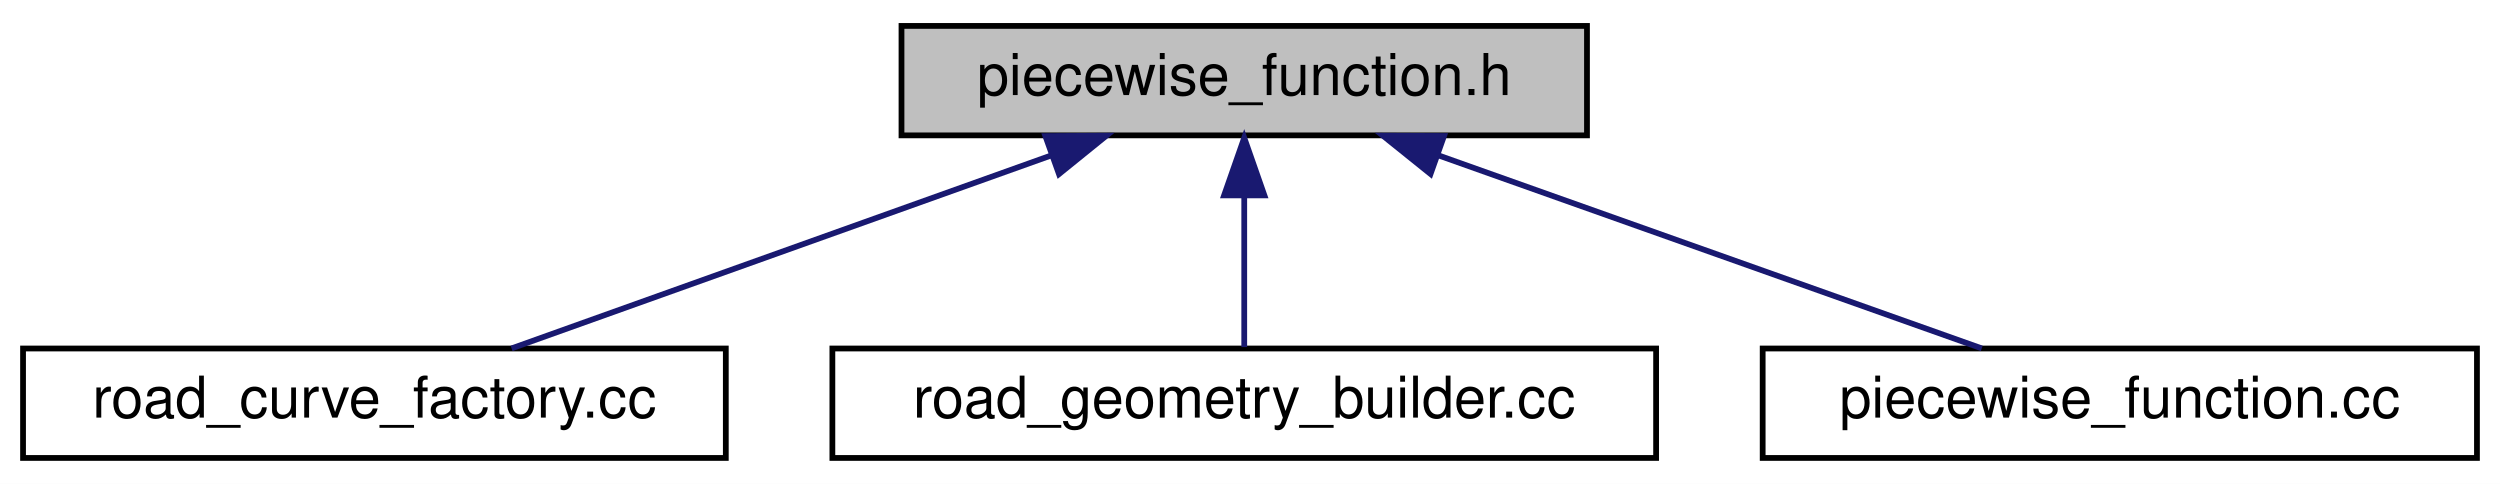
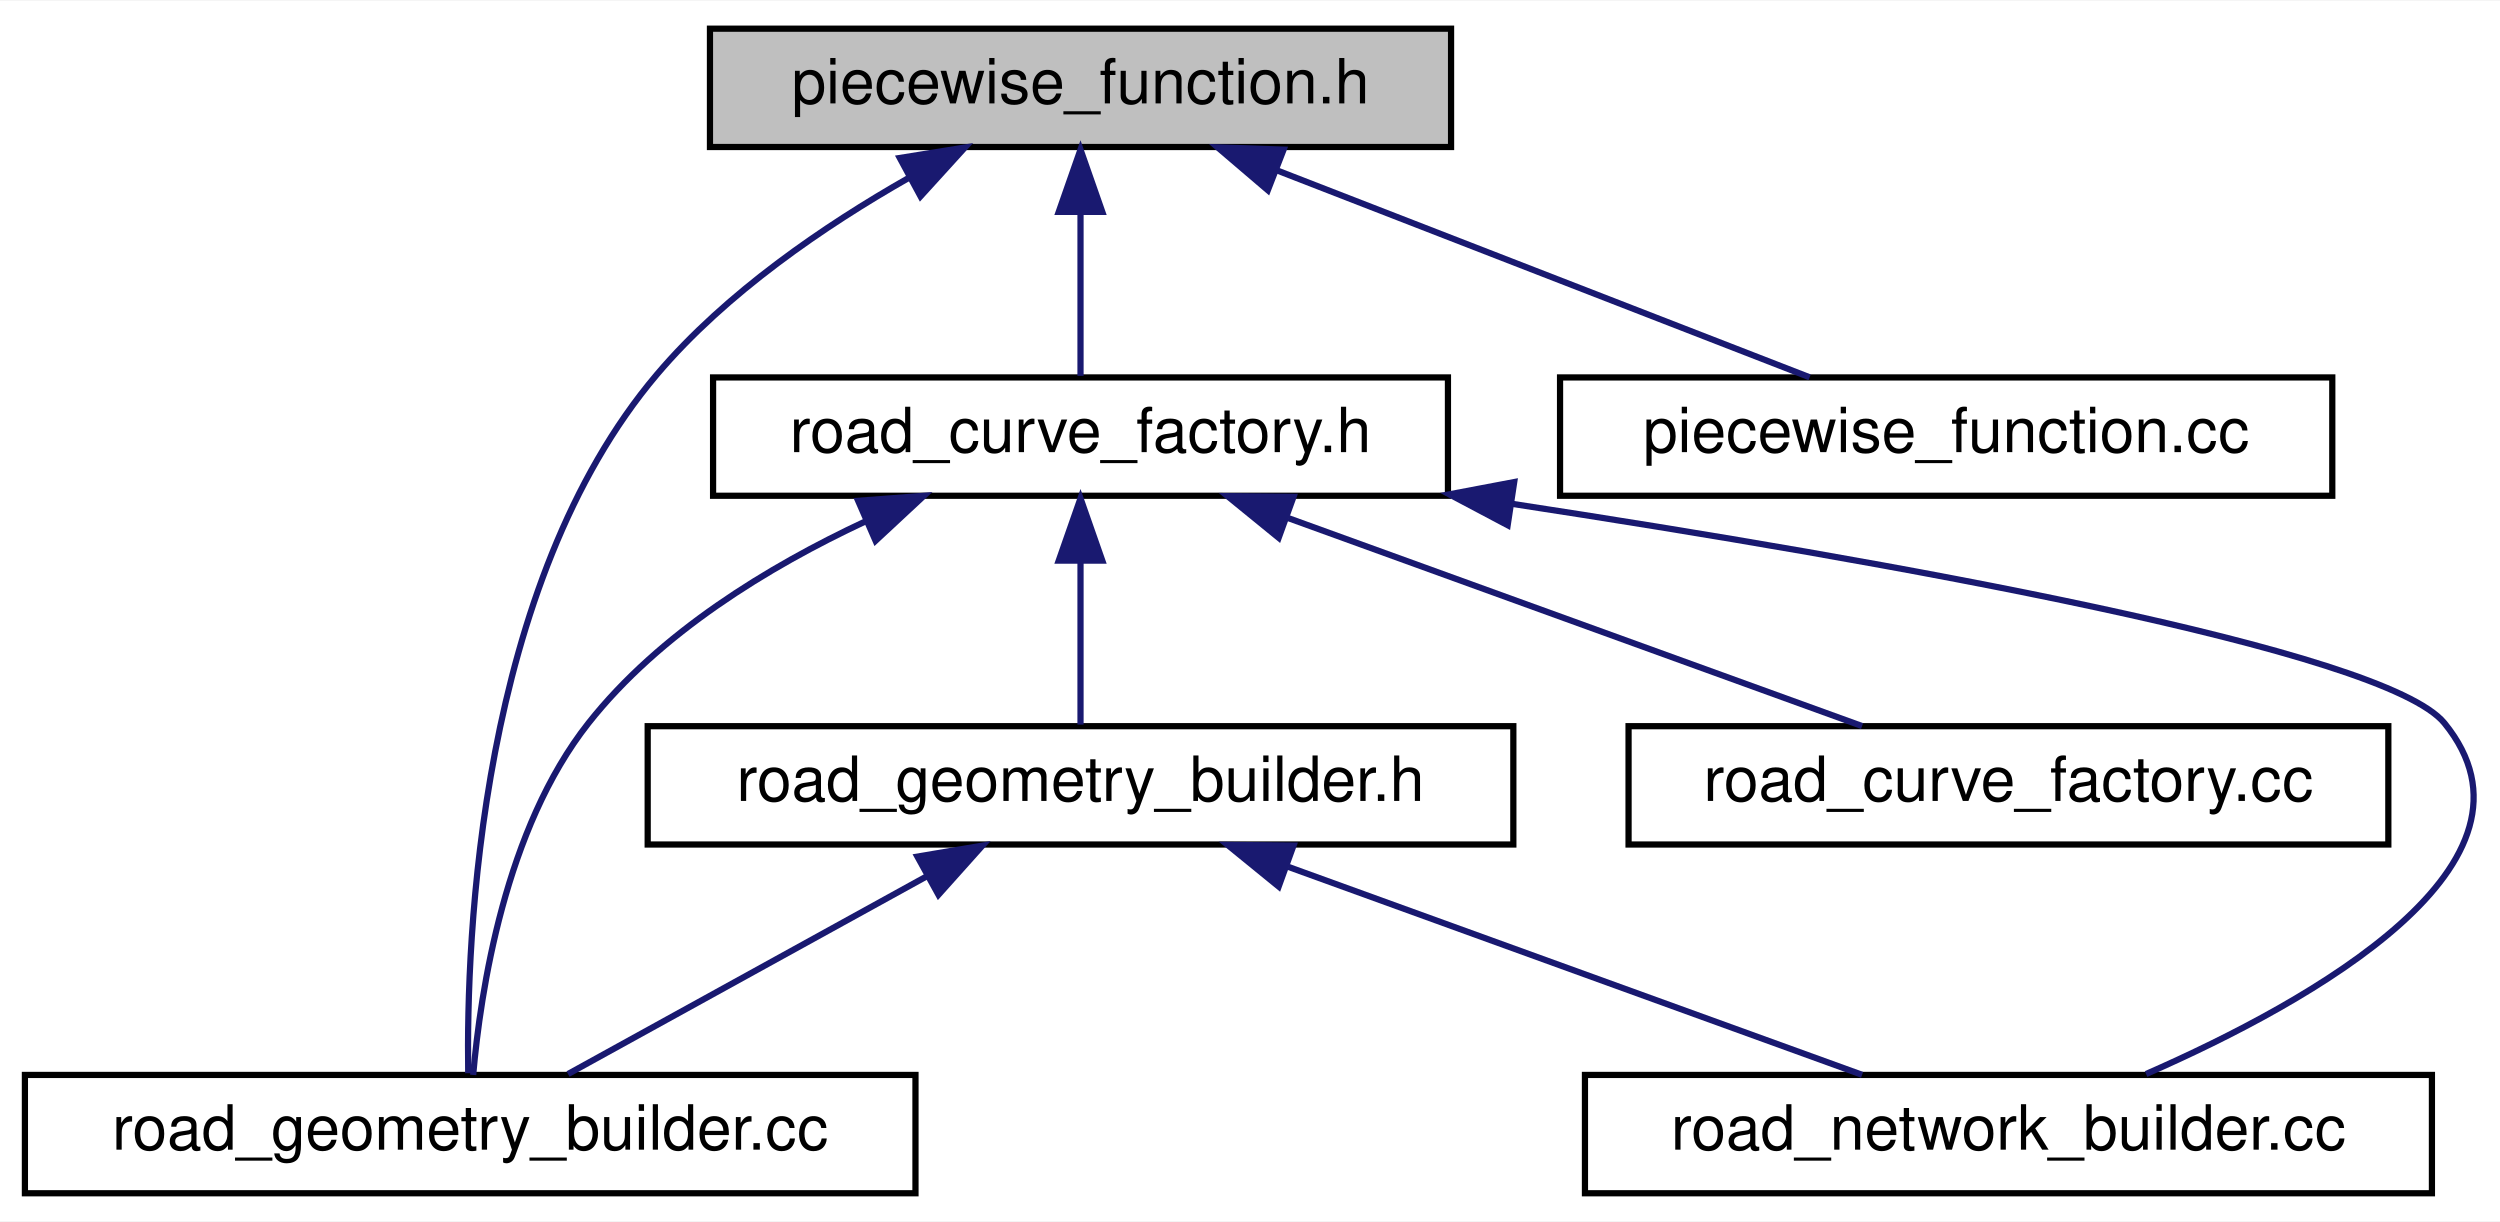
- <svg xmlns="http://www.w3.org/2000/svg" xmlns:xlink="http://www.w3.org/1999/xlink" width="434pt" height="84pt" viewBox="0.00 0.00 434.00 84.00">
-   <g id="graph0" class="graph" transform="scale(1 1) rotate(0) translate(4 80)">
-     <polygon fill="white" stroke="transparent" points="-4,4 -4,-80 430,-80 430,4 -4,4" />
+ <svg xmlns="http://www.w3.org/2000/svg" xmlns:xlink="http://www.w3.org/1999/xlink" width="401pt" height="196pt" viewBox="0.00 0.00 401.43 196.00">
+   <g id="graph0" class="graph" transform="scale(1 1) rotate(0) translate(4 192)">
+     <polygon fill="white" stroke="transparent" points="-4,4 -4,-192 397.43,-192 397.43,4 -4,4" />
    <g id="node1" class="node">
      <g id="a_node1">
        <a xlink:title=" ">
-           <polygon fill="#bfbfbf" stroke="black" points="152.5,-56.5 152.5,-75.5 271.5,-75.5 271.5,-56.5 152.5,-56.5" />
-           <text text-anchor="middle" x="212" y="-63.5" font-family="Helvetica,sans-Serif" font-size="10.00">piecewise_function.h</text>
+           <polygon fill="#bfbfbf" stroke="black" points="110,-168.5 110,-187.5 229,-187.5 229,-168.5 110,-168.5" />
+           <text text-anchor="middle" x="169.5" y="-175.5" font-family="Helvetica,sans-Serif" font-size="10.00">piecewise_function.h</text>
        </a>
      </g>
    </g>
    <g id="node2" class="node">
      <g id="a_node2">
-         <a xlink:href="road__curve__factory_8cc.html" target="_top" xlink:title=" ">
-           <polygon fill="white" stroke="black" points="0,-0.5 0,-19.5 122,-19.5 122,-0.5 0,-0.5" />
-           <text text-anchor="middle" x="61" y="-7.5" font-family="Helvetica,sans-Serif" font-size="10.00">road_curve_factory.cc</text>
+         <a xlink:href="road__curve__factory_8h.html" target="_top" xlink:title=" ">
+           <polygon fill="white" stroke="black" points="110.5,-112.5 110.5,-131.5 228.5,-131.5 228.5,-112.5 110.5,-112.5" />
+           <text text-anchor="middle" x="169.5" y="-119.5" font-family="Helvetica,sans-Serif" font-size="10.00">road_curve_factory.h</text>
        </a>
      </g>
    </g>
    <g id="edge1" class="edge">
-       <path fill="none" stroke="midnightblue" d="M178.55,-53.04C150.14,-42.88 110.06,-28.55 84.81,-19.52" />
-       <polygon fill="midnightblue" stroke="midnightblue" points="177.48,-56.37 188.07,-56.44 179.84,-49.78 177.48,-56.37" />
+       <path fill="none" stroke="midnightblue" d="M169.5,-157.8C169.5,-148.91 169.5,-138.78 169.5,-131.75" />
+       <polygon fill="midnightblue" stroke="midnightblue" points="166,-158.08 169.5,-168.08 173,-158.08 166,-158.08" />
+     </g>
+     <g id="node4" class="node">
+       <g id="a_node4">
+         <a xlink:href="road__geometry__builder_8cc.html" target="_top" xlink:title=" ">
+           <polygon fill="white" stroke="black" points="0,-0.5 0,-19.5 143,-19.5 143,-0.5 0,-0.5" />
+           <text text-anchor="middle" x="71.5" y="-7.5" font-family="Helvetica,sans-Serif" font-size="10.00">road_geometry_builder.cc</text>
+         </a>
+       </g>
+     </g>
+     <g id="edge8" class="edge">
+       <path fill="none" stroke="midnightblue" d="M141.97,-163.57C128.39,-155.85 112.58,-145.07 101.5,-132 72.95,-98.32 70.85,-41.48 71.18,-19.78" />
+       <polygon fill="midnightblue" stroke="midnightblue" points="140.48,-166.74 150.94,-168.42 143.81,-160.58 140.48,-166.74" />
+     </g>
+     <g id="node7" class="node">
+       <g id="a_node7">
+         <a xlink:href="piecewise__function_8cc.html" target="_top" xlink:title=" ">
+           <polygon fill="white" stroke="black" points="246.5,-112.5 246.5,-131.5 370.5,-131.5 370.5,-112.5 246.5,-112.5" />
+           <text text-anchor="middle" x="308.5" y="-119.5" font-family="Helvetica,sans-Serif" font-size="10.00">piecewise_function.cc</text>
+         </a>
+       </g>
+     </g>
+     <g id="edge9" class="edge">
+       <path fill="none" stroke="midnightblue" d="M200.98,-164.77C227.09,-154.63 263.54,-140.47 286.58,-131.52" />
+       <polygon fill="midnightblue" stroke="midnightblue" points="199.58,-161.56 191.52,-168.44 202.11,-168.08 199.58,-161.56" />
    </g>
    <g id="node3" class="node">
      <g id="a_node3">
-         <a xlink:href="road__geometry__builder_8cc.html" target="_top" xlink:title=" ">
-           <polygon fill="white" stroke="black" points="140.5,-0.5 140.5,-19.5 283.5,-19.5 283.5,-0.5 140.5,-0.5" />
-           <text text-anchor="middle" x="212" y="-7.5" font-family="Helvetica,sans-Serif" font-size="10.00">road_geometry_builder.cc</text>
+         <a xlink:href="road__curve__factory_8cc.html" target="_top" xlink:title=" ">
+           <polygon fill="white" stroke="black" points="257.5,-56.5 257.5,-75.5 379.5,-75.5 379.5,-56.5 257.5,-56.5" />
+           <text text-anchor="middle" x="318.5" y="-63.5" font-family="Helvetica,sans-Serif" font-size="10.00">road_curve_factory.cc</text>
        </a>
      </g>
    </g>
    <g id="edge2" class="edge">
-       <path fill="none" stroke="midnightblue" d="M212,-45.8C212,-36.91 212,-26.78 212,-19.75" />
-       <polygon fill="midnightblue" stroke="midnightblue" points="208.5,-46.08 212,-56.08 215.5,-46.08 208.5,-46.08" />
+       <path fill="none" stroke="midnightblue" d="M202.87,-108.91C230.88,-98.75 270.2,-84.51 295,-75.52" />
+       <polygon fill="midnightblue" stroke="midnightblue" points="201.32,-105.75 193.11,-112.44 203.7,-112.33 201.32,-105.75" />
    </g>
-     <g id="node4" class="node">
-       <g id="a_node4">
-         <a xlink:href="piecewise__function_8cc.html" target="_top" xlink:title=" ">
-           <polygon fill="white" stroke="black" points="302,-0.5 302,-19.5 426,-19.5 426,-0.5 302,-0.5" />
-           <text text-anchor="middle" x="364" y="-7.5" font-family="Helvetica,sans-Serif" font-size="10.00">piecewise_function.cc</text>
+     <g id="edge3" class="edge">
+       <path fill="none" stroke="midnightblue" d="M134.95,-108.38C119.36,-101.09 101.93,-90.46 90.5,-76 77.09,-59.03 73.14,-32.87 71.98,-19.5" />
+       <polygon fill="midnightblue" stroke="midnightblue" points="133.79,-111.69 144.35,-112.49 136.59,-105.27 133.79,-111.69" />
+     </g>
+     <g id="node5" class="node">
+       <g id="a_node5">
+         <a xlink:href="road__geometry__builder_8h.html" target="_top" xlink:title=" ">
+           <polygon fill="white" stroke="black" points="100,-56.5 100,-75.5 239,-75.5 239,-56.5 100,-56.5" />
+           <text text-anchor="middle" x="169.5" y="-63.5" font-family="Helvetica,sans-Serif" font-size="10.00">road_geometry_builder.h</text>
        </a>
      </g>
    </g>
-     <g id="edge3" class="edge">
-       <path fill="none" stroke="midnightblue" d="M245.67,-53.04C274.27,-42.88 314.61,-28.55 340.03,-19.52" />
-       <polygon fill="midnightblue" stroke="midnightblue" points="244.34,-49.8 236.08,-56.44 246.68,-56.39 244.34,-49.8" />
+     <g id="edge4" class="edge">
+       <path fill="none" stroke="midnightblue" d="M169.5,-101.8C169.5,-92.91 169.5,-82.78 169.5,-75.75" />
+       <polygon fill="midnightblue" stroke="midnightblue" points="166,-102.08 169.5,-112.08 173,-102.08 166,-102.08" />
+     </g>
+     <g id="node6" class="node">
+       <g id="a_node6">
+         <a xlink:href="road__network__builder_8cc.html" target="_top" xlink:title=" ">
+           <polygon fill="white" stroke="black" points="250.5,-0.5 250.5,-19.5 386.5,-19.5 386.5,-0.5 250.5,-0.5" />
+           <text text-anchor="middle" x="318.5" y="-7.5" font-family="Helvetica,sans-Serif" font-size="10.00">road_network_builder.cc</text>
+         </a>
+       </g>
+     </g>
+     <g id="edge7" class="edge">
+       <path fill="none" stroke="midnightblue" d="M238.64,-111.23C299.16,-101.97 378.9,-87.77 388.5,-76 406.84,-53.51 367.4,-31.39 340.6,-19.65" />
+       <polygon fill="midnightblue" stroke="midnightblue" points="238.09,-107.77 228.73,-112.73 239.14,-114.7 238.09,-107.77" />
+     </g>
+     <g id="edge5" class="edge">
+       <path fill="none" stroke="midnightblue" d="M144.91,-51.45C126.82,-41.48 102.77,-28.23 87.21,-19.65" />
+       <polygon fill="midnightblue" stroke="midnightblue" points="143.31,-54.56 153.75,-56.32 146.69,-48.43 143.31,-54.56" />
+     </g>
+     <g id="edge6" class="edge">
+       <path fill="none" stroke="midnightblue" d="M202.87,-52.91C230.88,-42.75 270.2,-28.51 295,-19.52" />
+       <polygon fill="midnightblue" stroke="midnightblue" points="201.32,-49.75 193.11,-56.44 203.7,-56.33 201.32,-49.75" />
    </g>
  </g>
</svg>
